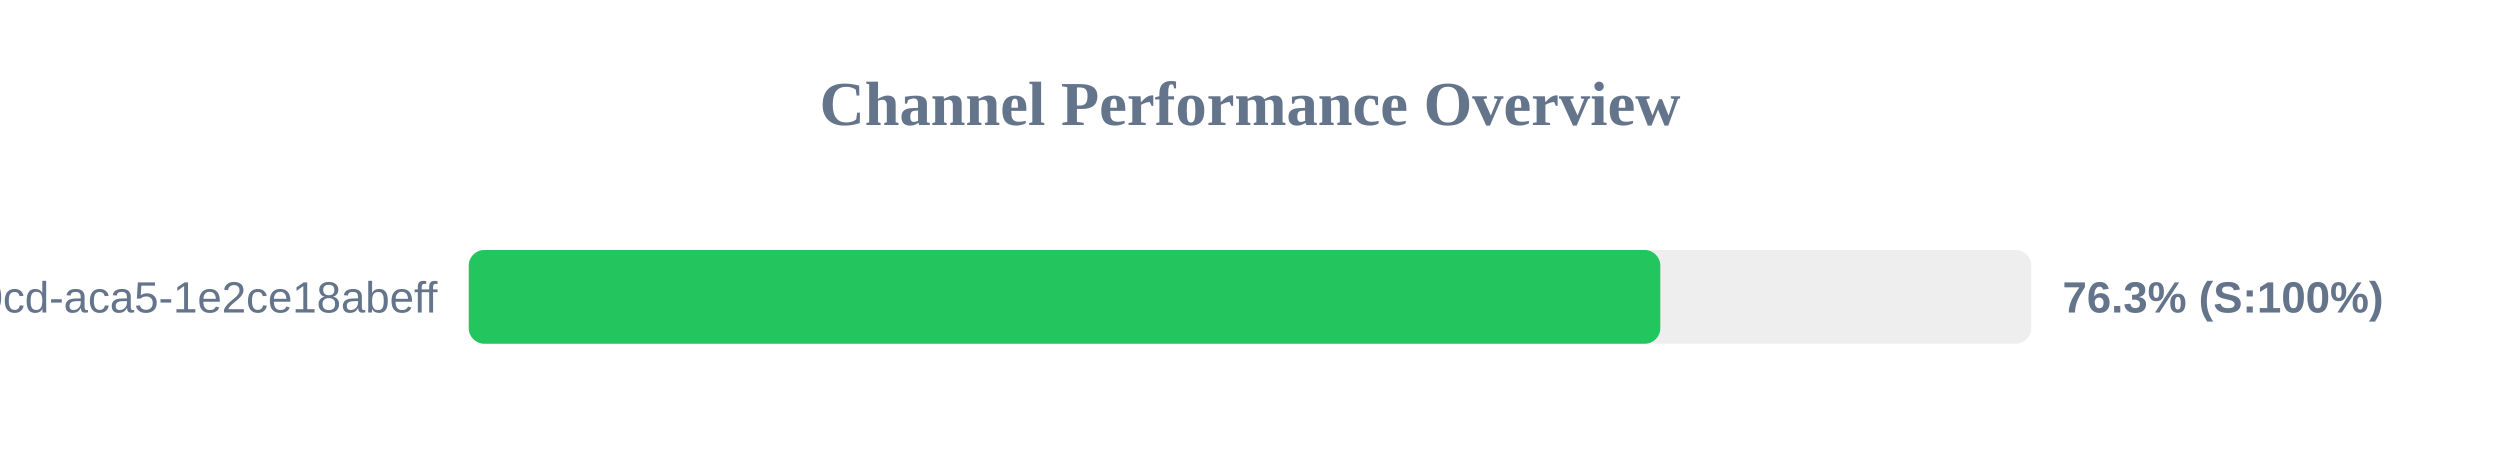
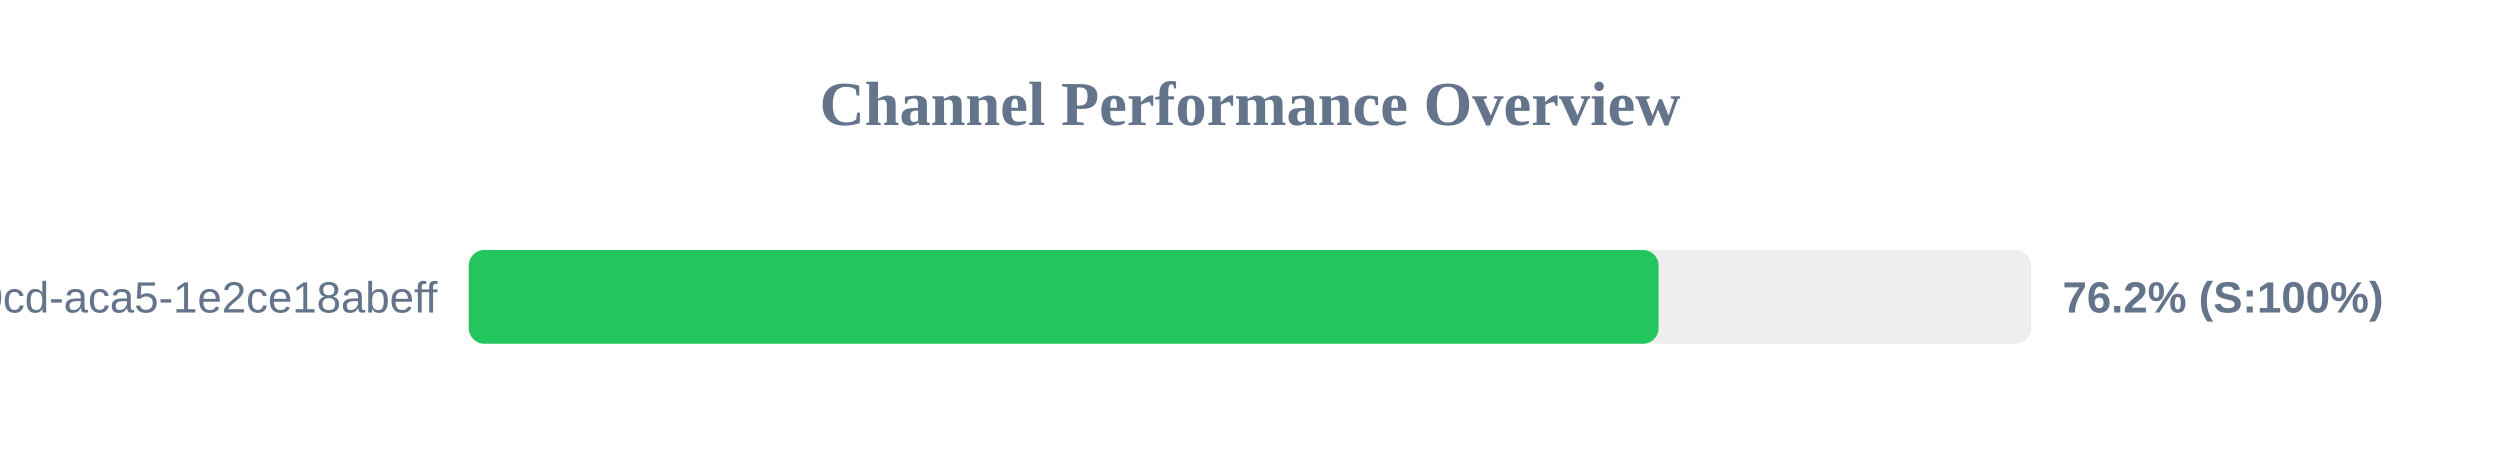
<svg xmlns="http://www.w3.org/2000/svg" width="800" height="150" version="1.1">
  <style>
        .row { font: 14px Arial; fill: #64748b; }
        .score { font: bold 14px Arial; fill: #64748b; }
    </style>
  <text x="400" y="40" text-anchor="middle" font-size="20px" font-weight="bold" fill="#64748b">Channel Performance Overview</text>
  <rect x="150" y="80" width="500" height="30" fill="#eee" rx="5" />
-   <rect x="150" y="80" width="381.3" height="30" fill="#22c55e" rx="5" />
+   <rect x="150" y="80" width="380.75" height="30" fill="#22c55e" rx="5" />
  <text x="140" y="100" text-anchor="end" class="row">?uuid=ebbeef45-0fd8-40cd-aca5-1e2ce18abeff</text>
-   <text x="660" y="100" text-anchor="start" class="score">76.3% (S:100%)</text>
+   <text x="660" y="100" text-anchor="start" class="score">76.2% (S:100%)</text>
</svg>
